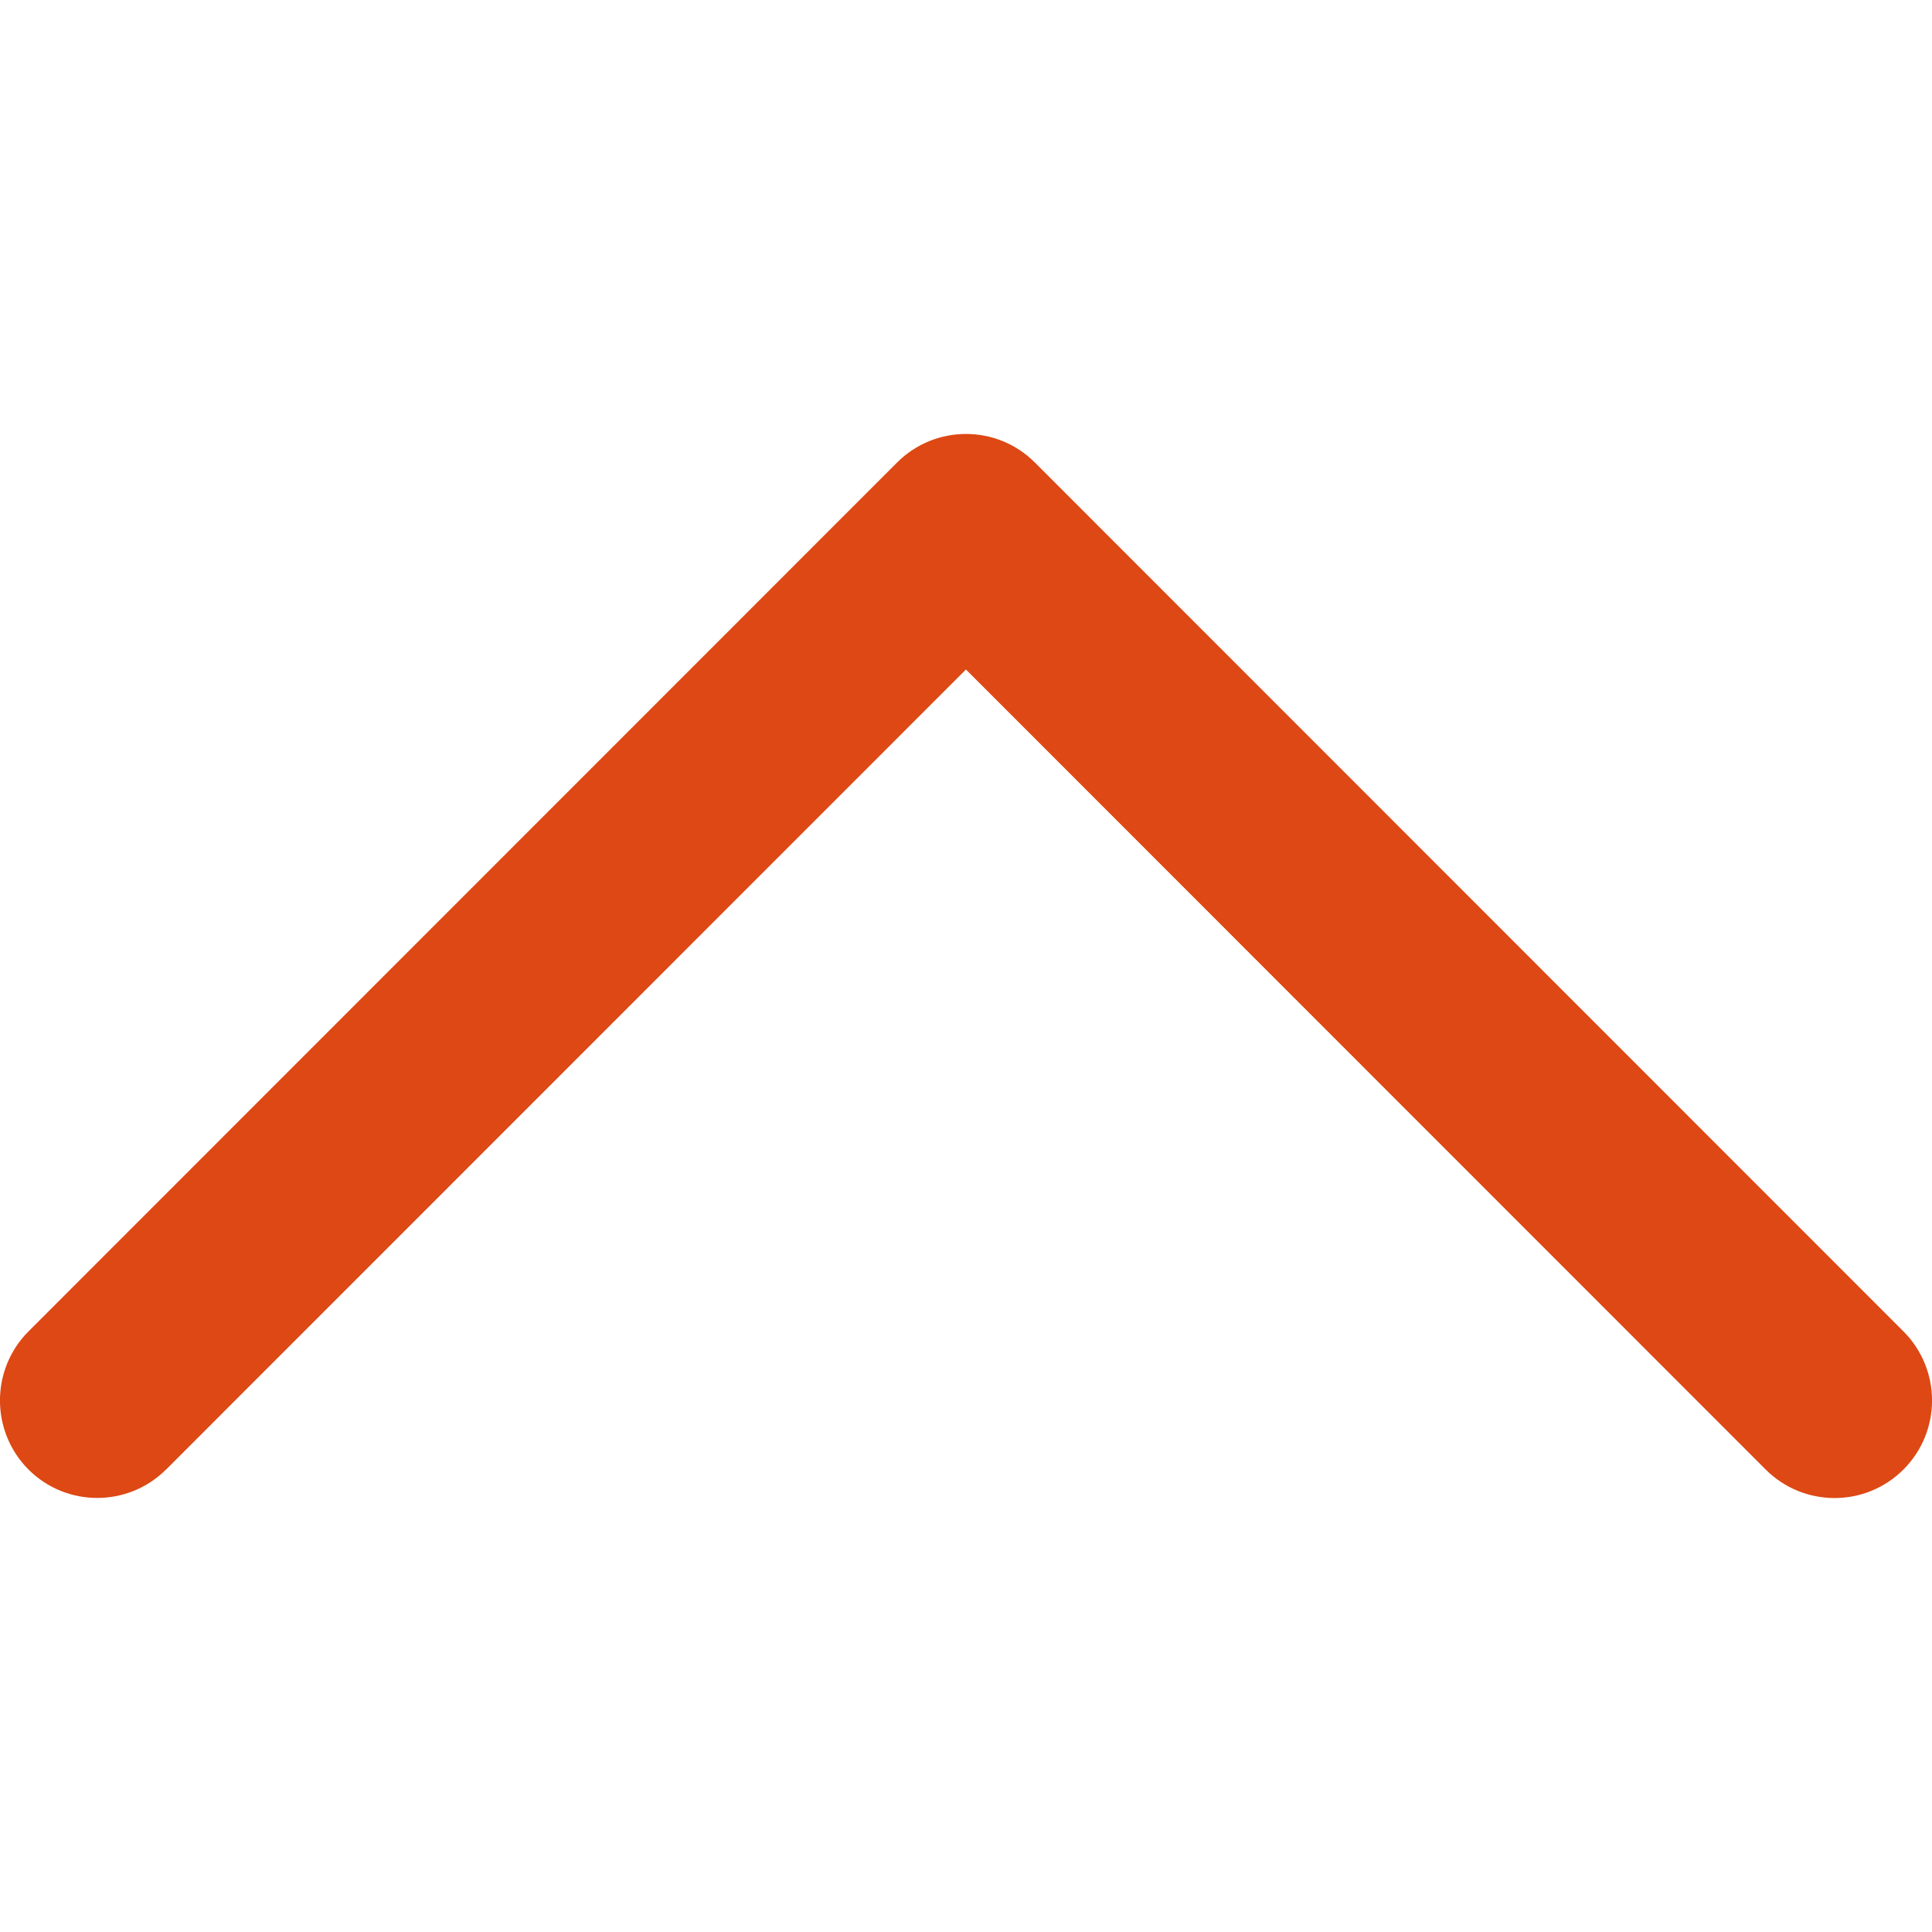
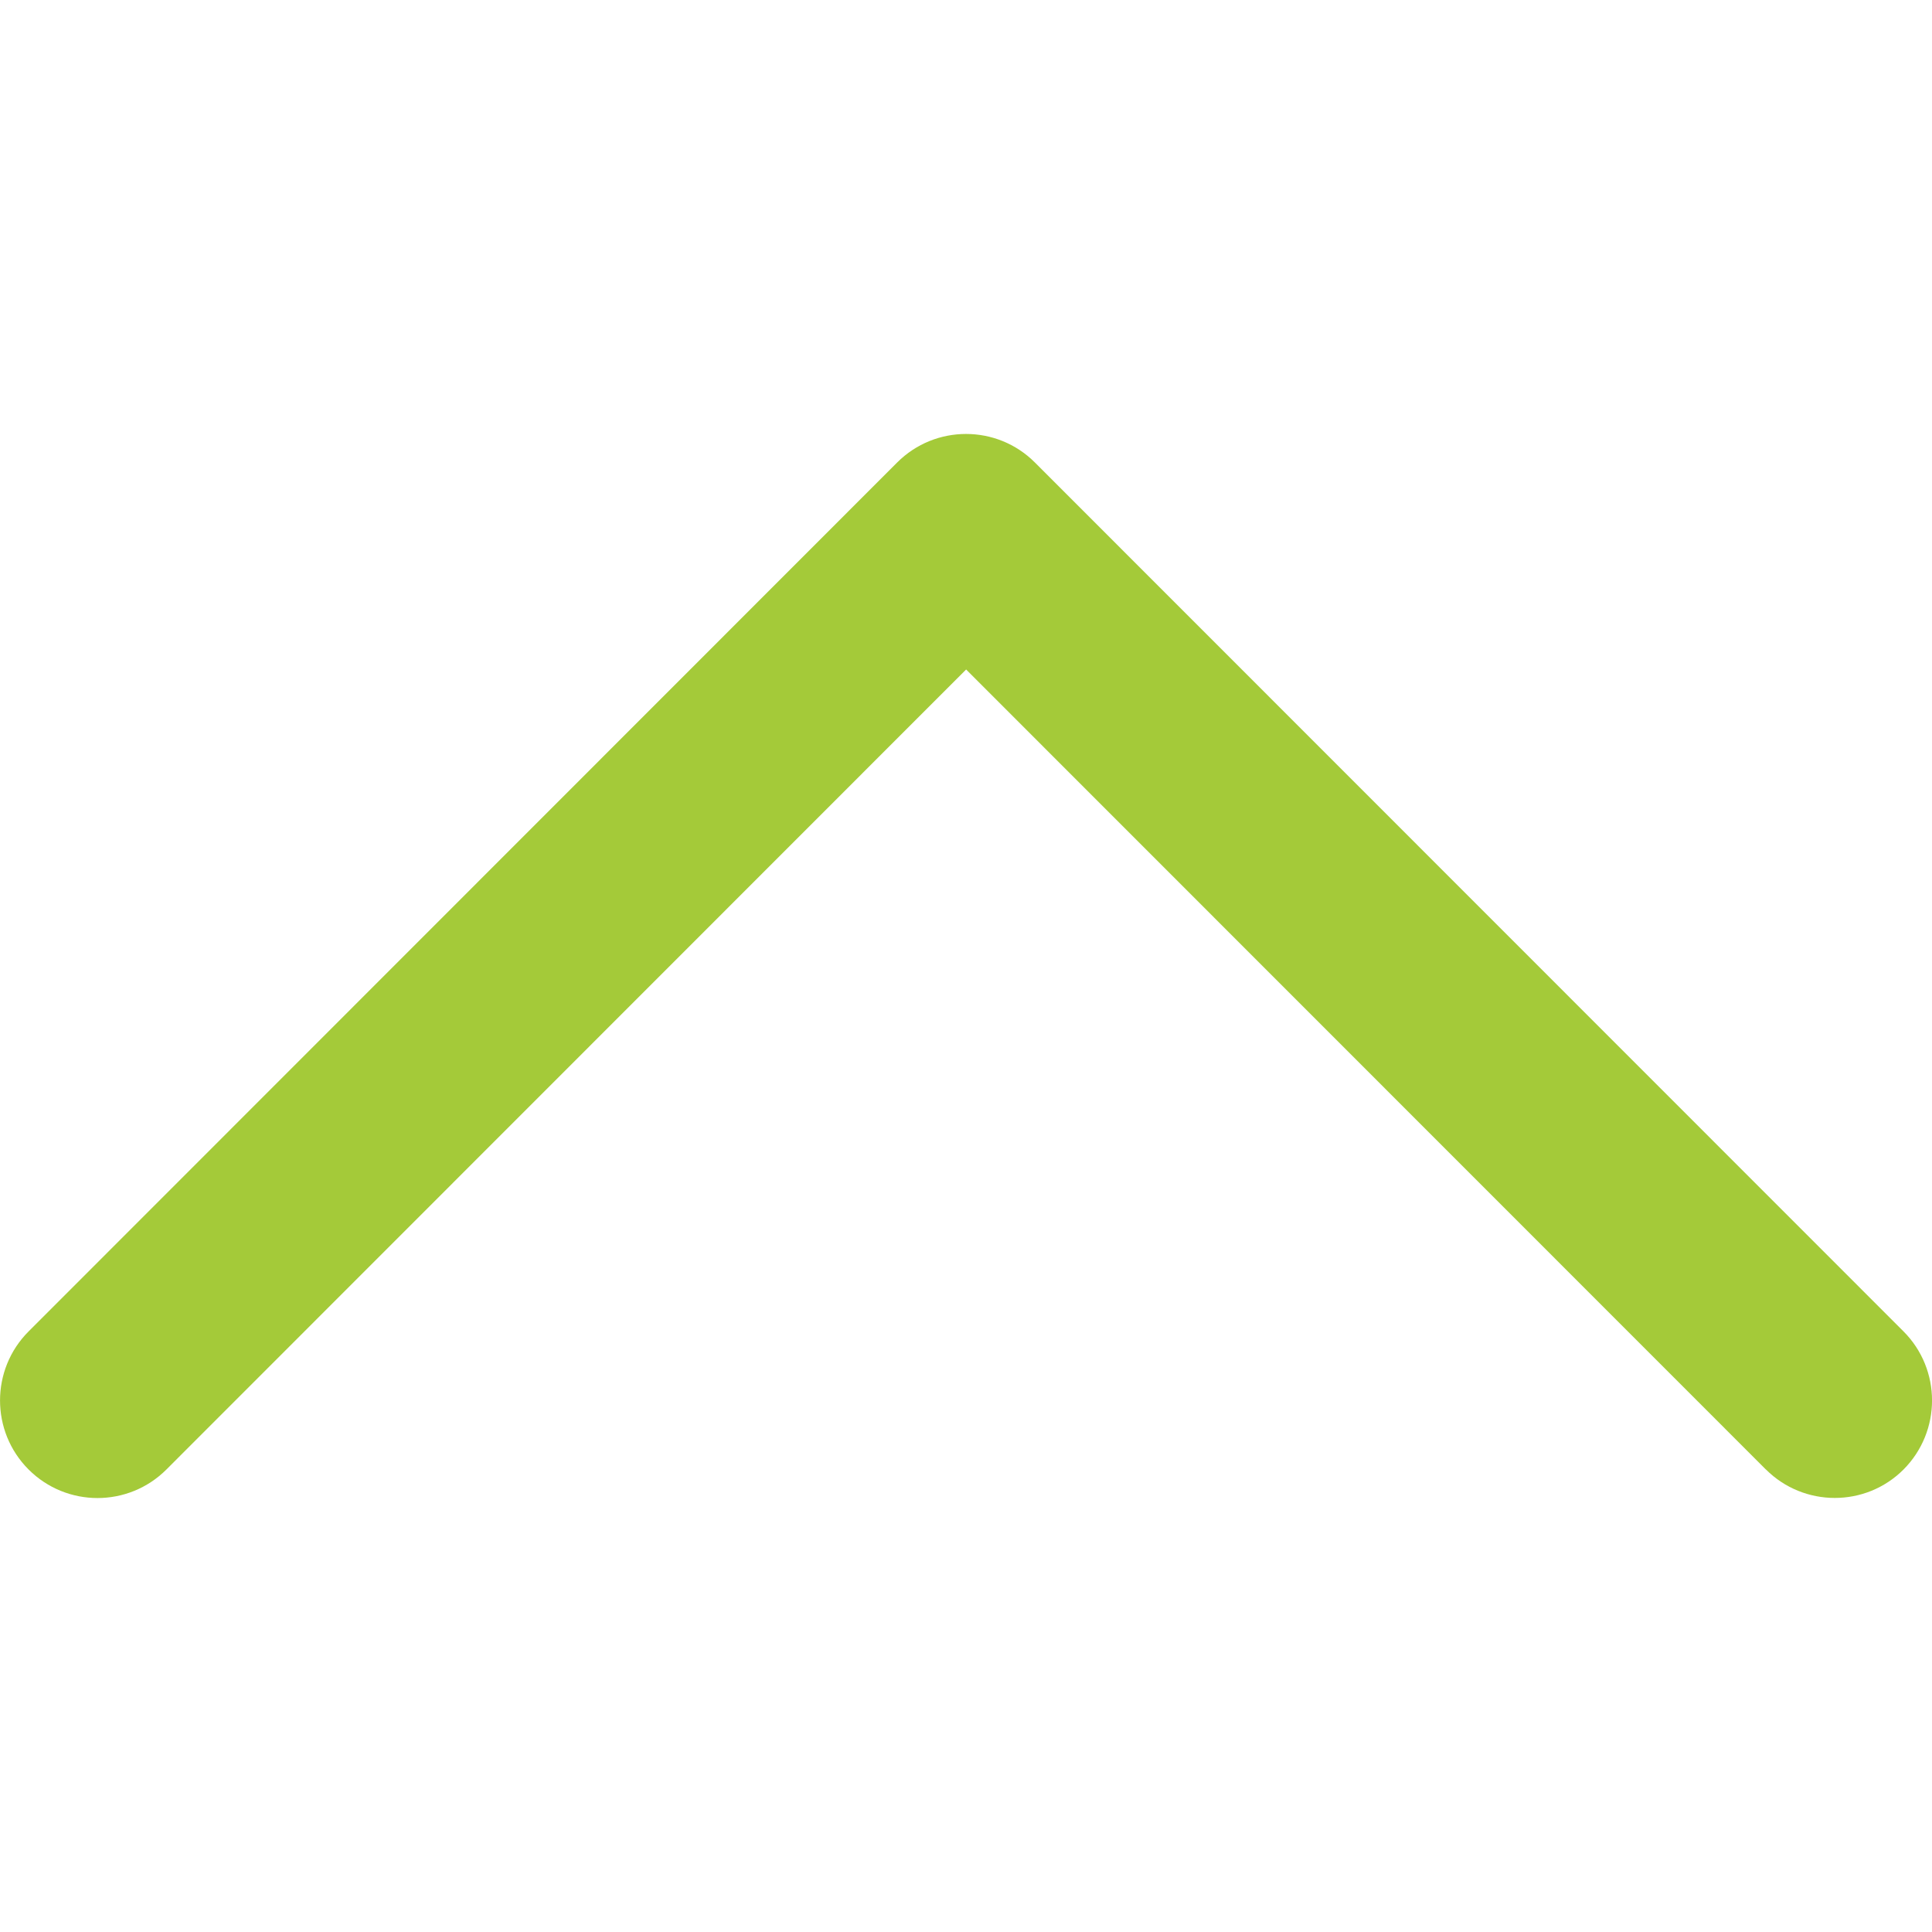
<svg xmlns="http://www.w3.org/2000/svg" enable-background="new 0 0 32 32" height="32px" id="Слой_1" version="1.1" viewBox="0 0 32 32" width="32px" xml:space="preserve">
  <defs id="defs18" />
-   <path d="m 2.754,24.337 13.245,-13.248 13.245,13.25 c 0.631,0.631 1.653,0.631 2.284,0 0.63,-0.631 0.63,-1.655 0,-2.286 L 17.141,7.661 v 0 0 c -0.63,-0.631 -1.653,-0.631 -2.283,0 L 0.472,22.052 c -0.63,0.631 -0.63,1.656 0,2.288 0.628,0.628 1.651,0.628 2.281,-0.003 z" id="Expand_More" style="fill:#dd4814;stroke-width:1.599" />
+   <path d="M 29.246,24.337 16.002,11.089 2.757,24.339 c -0.631,0.631 -1.653,0.631 -2.284,0 -0.63,-0.631 -0.63,-1.655 0,-2.286 L 14.859,7.661 v 0 0 c 0.63,-0.631 1.653,-0.631 2.283,0 L 31.528,22.052 c 0.63,0.631 0.63,1.656 0,2.288 -0.628,0.628 -1.651,0.628 -2.281,-0.003 z" id="Expand_More" style="fill:#a4ca39;fill-opacity:1;stroke-width:1.599" />
  <g id="g3" />
  <g id="g5" />
  <g id="g7" />
  <g id="g9" />
  <g id="g11" />
  <g id="g13" />
</svg>
